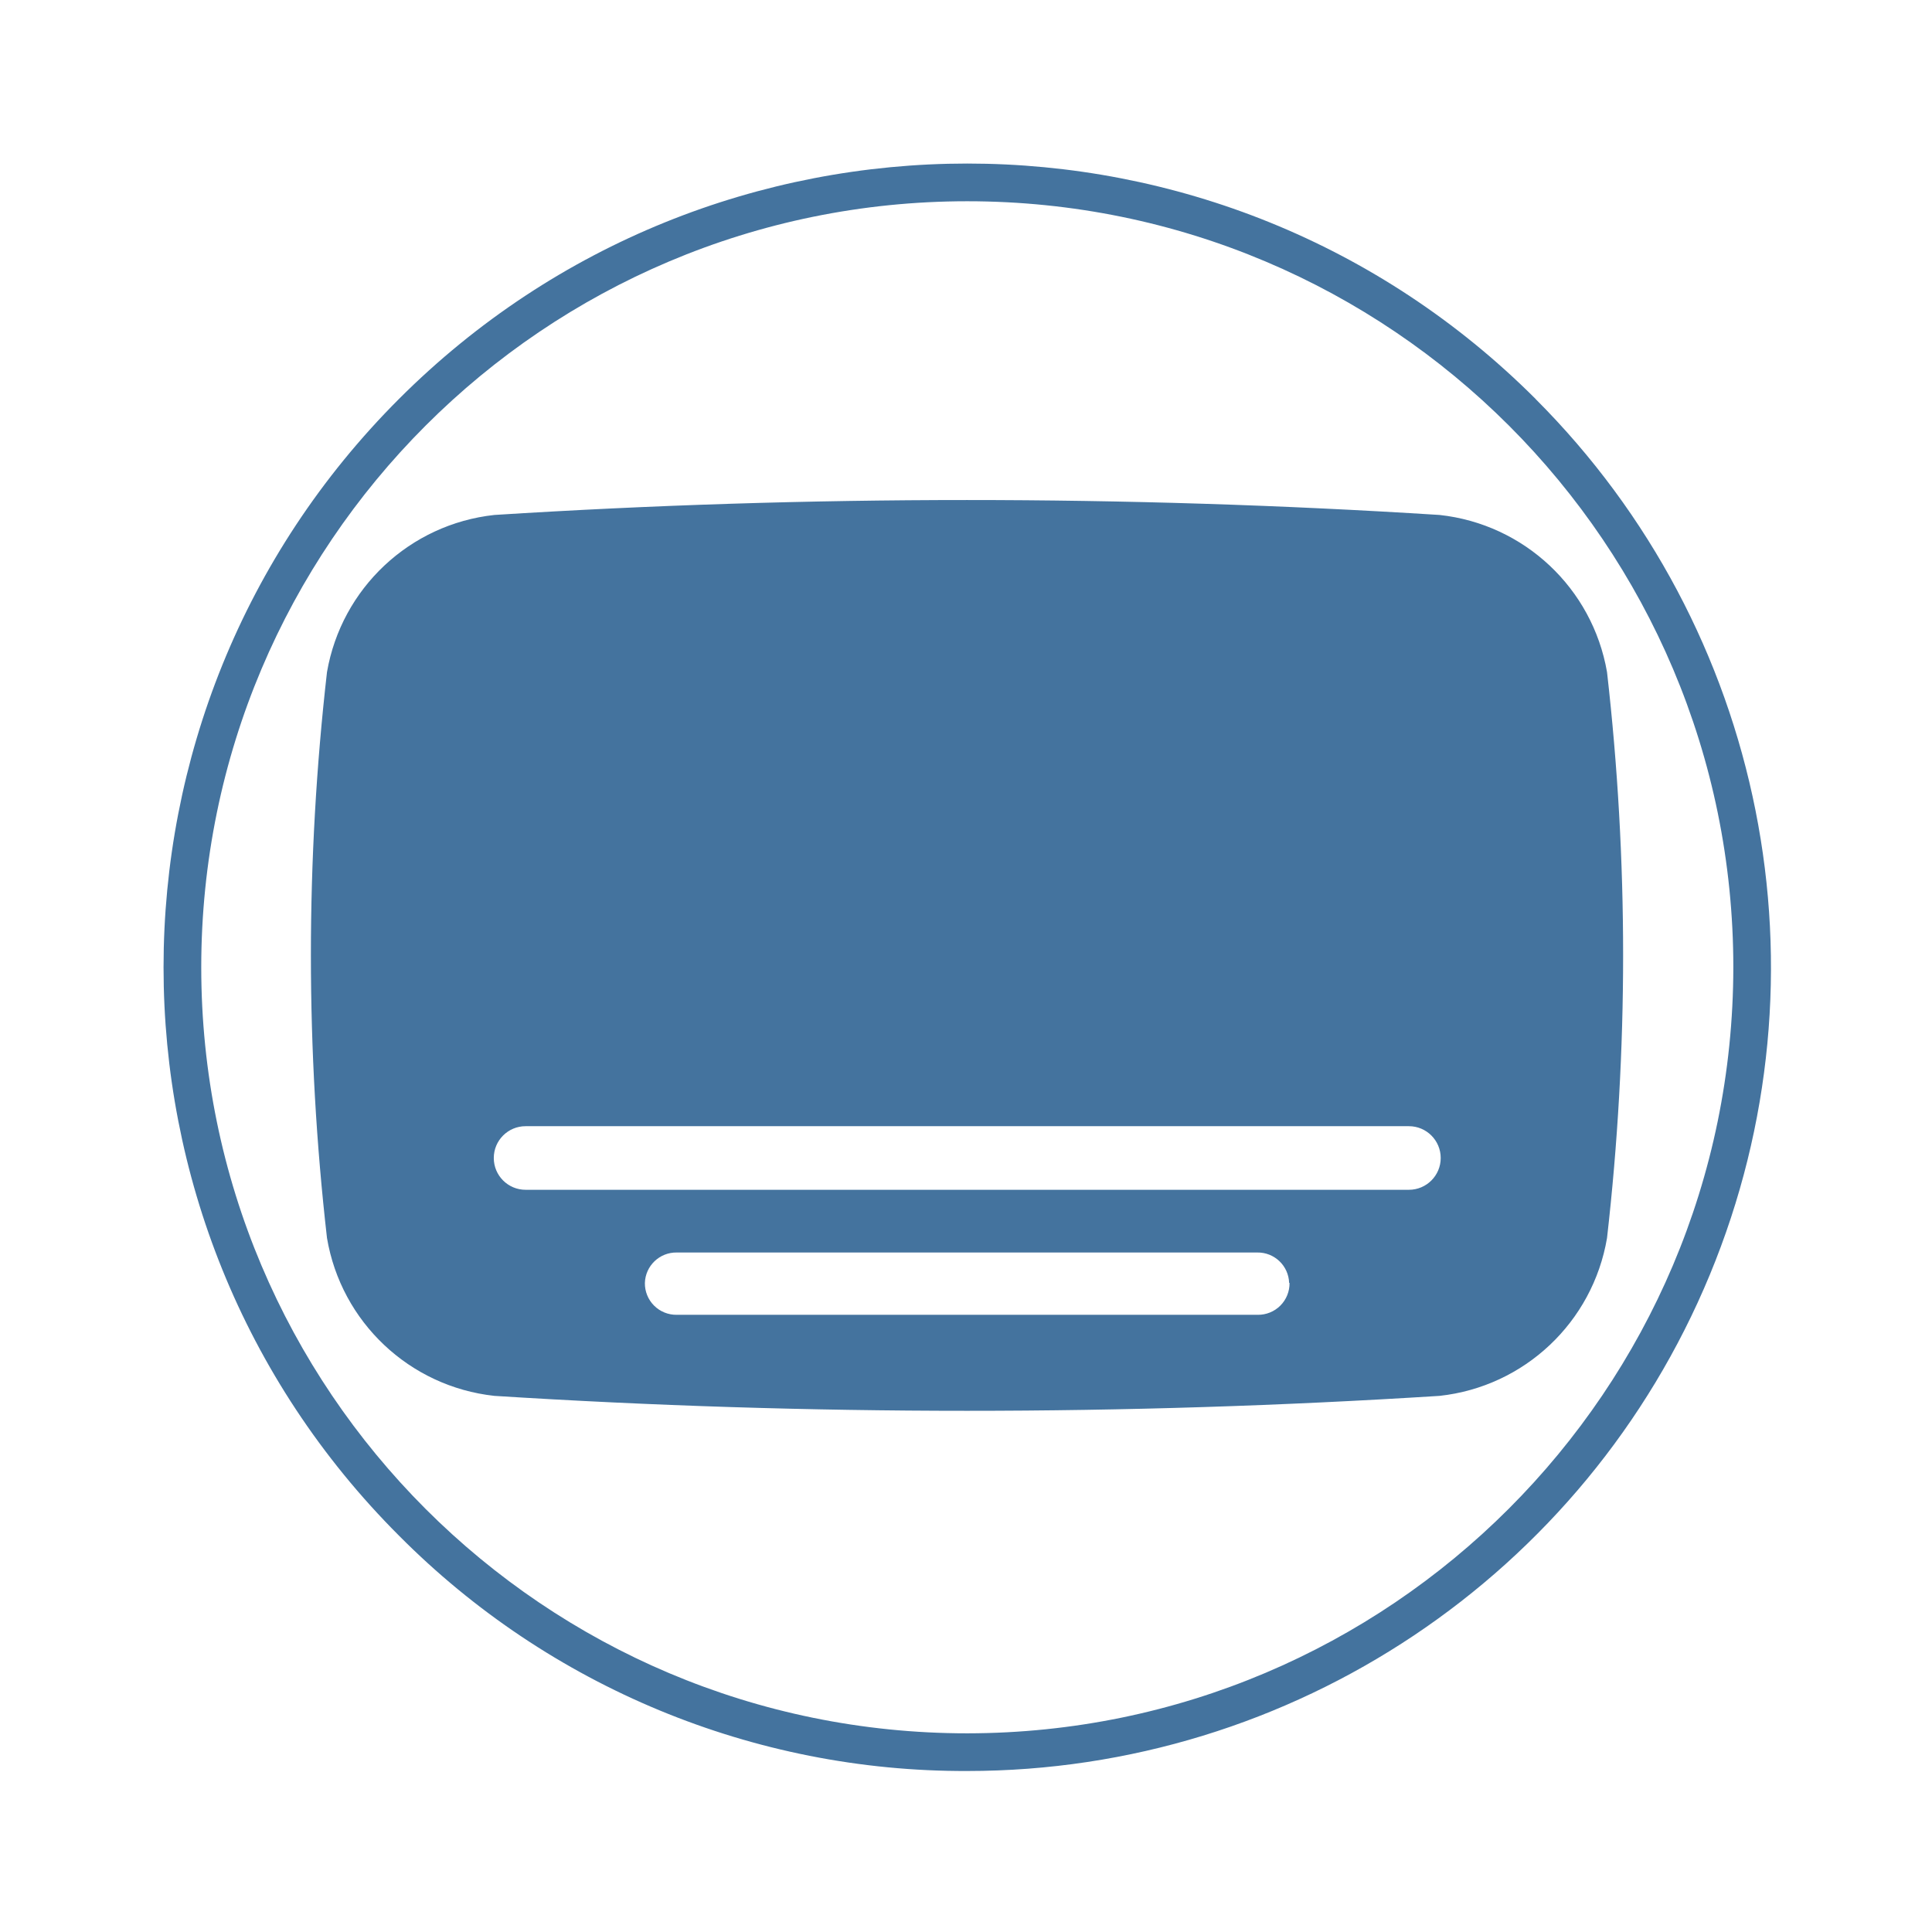
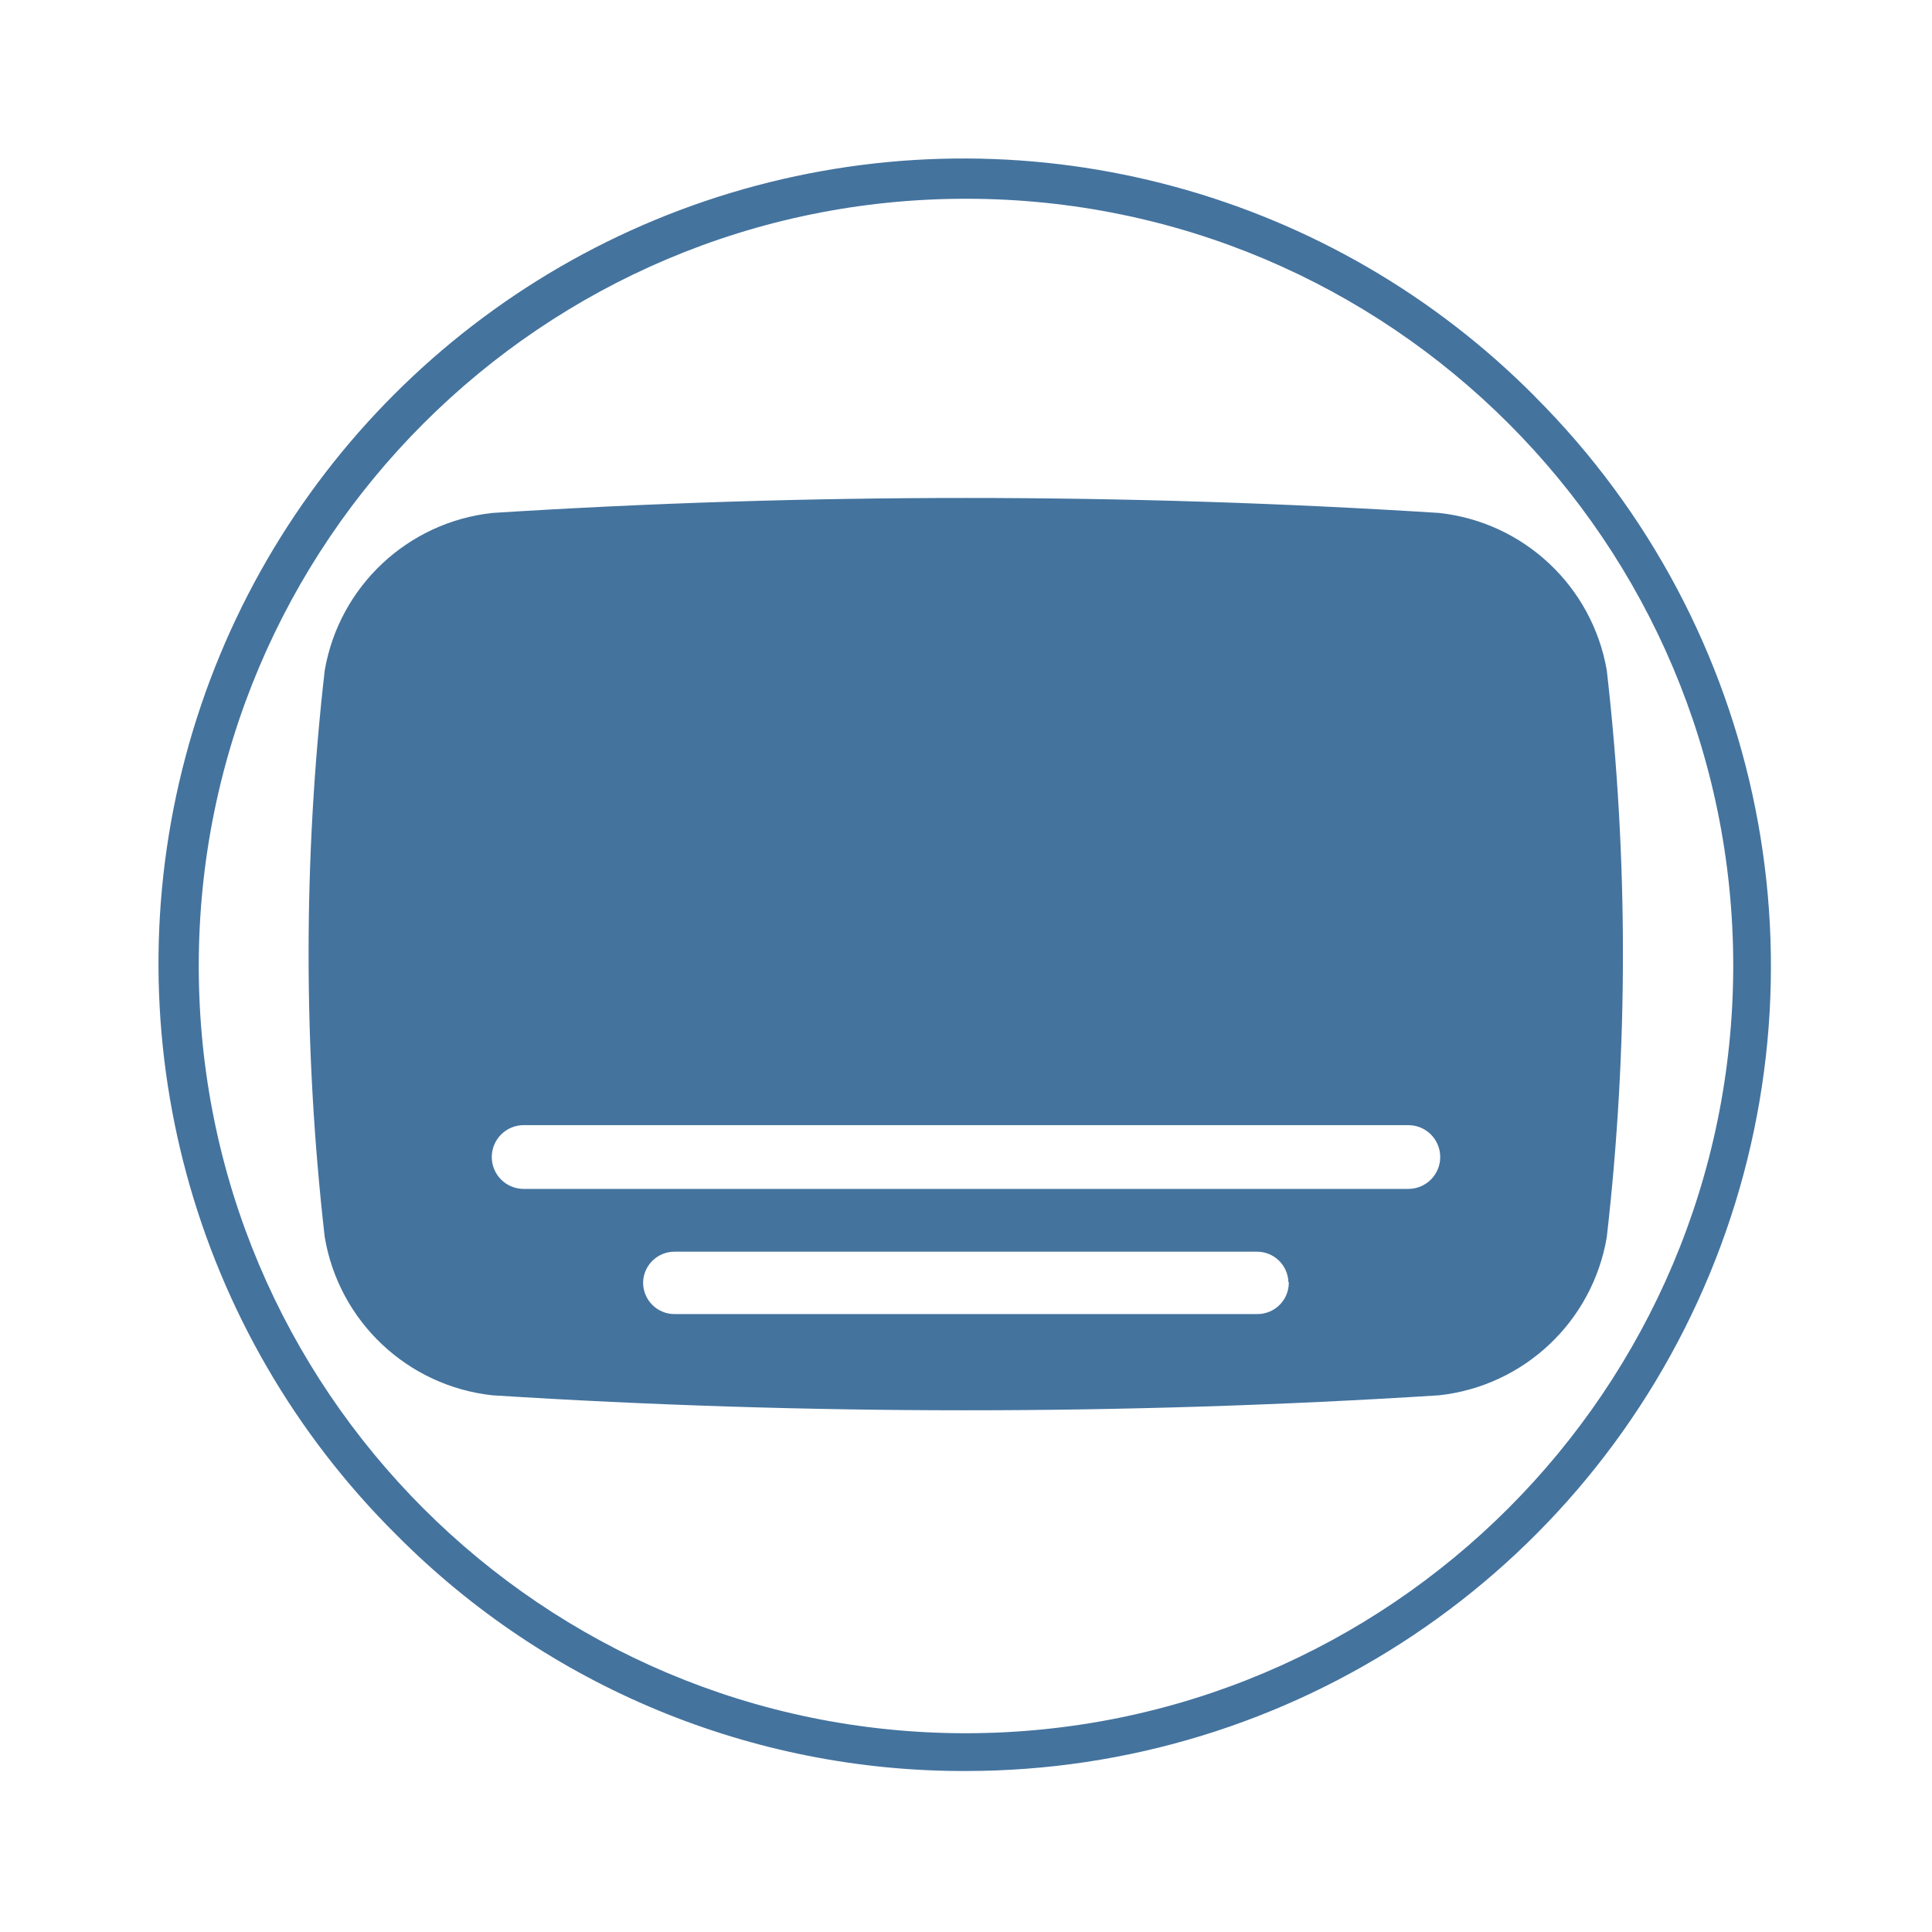
<svg xmlns="http://www.w3.org/2000/svg" viewBox="0 0 24 24">
-   <path fill="#44739e" d="M19.963 8.349a2.37 2.37 0 0 0-2.08-1.952 93 93 0 0 0-11.742 0 2.37 2.37 0 0 0-2.079 1.952 31 31 0 0 0 0 7.03 2.37 2.37 0 0 0 2.079 1.961 93 93 0 0 0 11.742 0 2.37 2.37 0 0 0 2.08-1.961 31 31 0 0 0 0-7.03m-3.944 7.588a.39.39 0 0 1-.396.396H8.407a.39.39 0 0 1-.396-.396.39.39 0 0 1 .396-.378h7.211a.39.39 0 0 1 .396.378Zm1.483-1.157H6.529a.39.39 0 0 1 0-.79h10.973a.39.39 0 0 1 0 .79m1.574-9.824a9.984 9.984 0 1 0-14.12 14.12A9.9 9.9 0 0 0 12.016 22a9.984 9.984 0 0 0 7.059-17.044Zm-7.06 16.576a9.516 9.516 0 1 1 9.516-9.516 9.525 9.525 0 0 1-9.516 9.516" />
+   <path fill="#44739e" d="M19.96 8.327a2.374 2.374 0 0 0-2.083-1.955 93 93 0 0 0-11.761 0 2.374 2.374 0 0 0-2.082 1.955 31 31 0 0 0 0 7.041 2.374 2.374 0 0 0 2.082 1.965 93 93 0 0 0 11.761 0 2.374 2.374 0 0 0 2.083-1.965 31 31 0 0 0 0-7.041m-3.95 7.6a.39.39 0 0 1-.397.397H8.386a.39.39 0 0 1-.397-.397.39.39 0 0 1 .397-.378h7.222a.39.39 0 0 1 .397.378Zm1.485-1.158H6.505a.391.391 0 0 1 0-.792h10.99a.391.391 0 0 1 0 .792m1.576-9.84A10 10 0 1 0 4.929 19.071 9.92 9.92 0 0 0 12 22a10 10 0 0 0 7.07-17.071ZM12 21.531A9.531 9.531 0 1 1 21.531 12 9.54 9.54 0 0 1 12 21.531" />
</svg>
